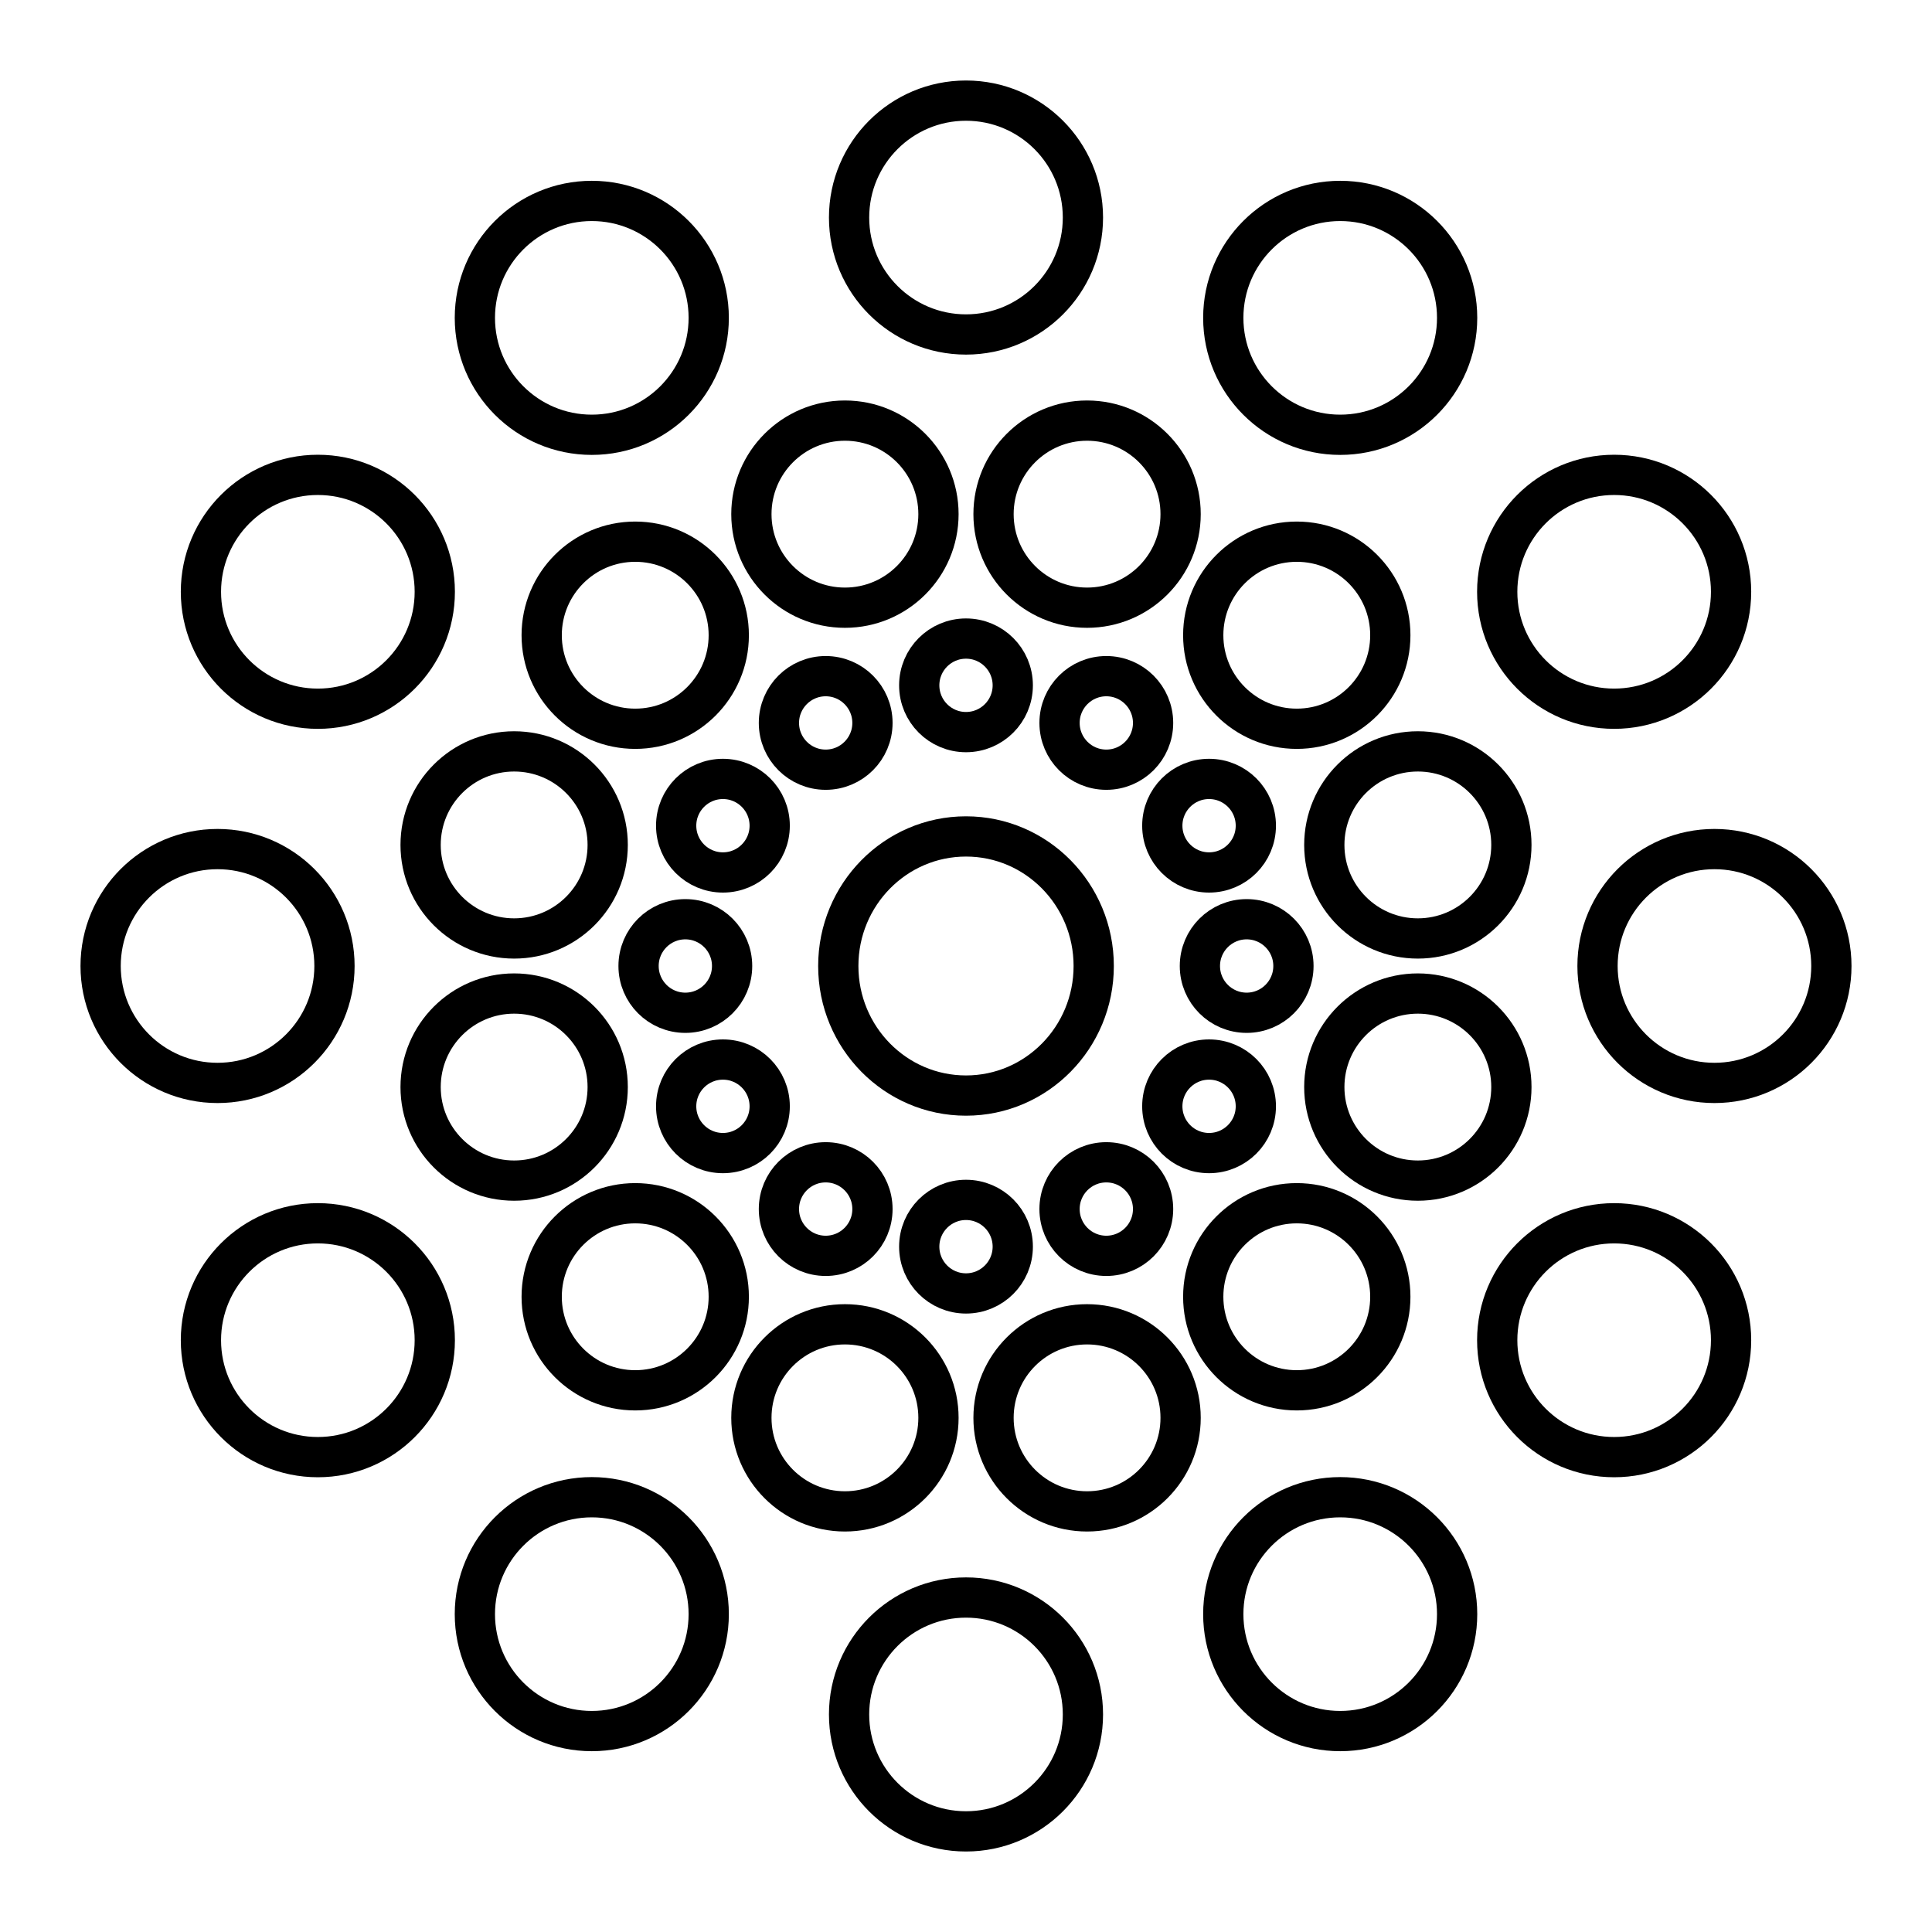
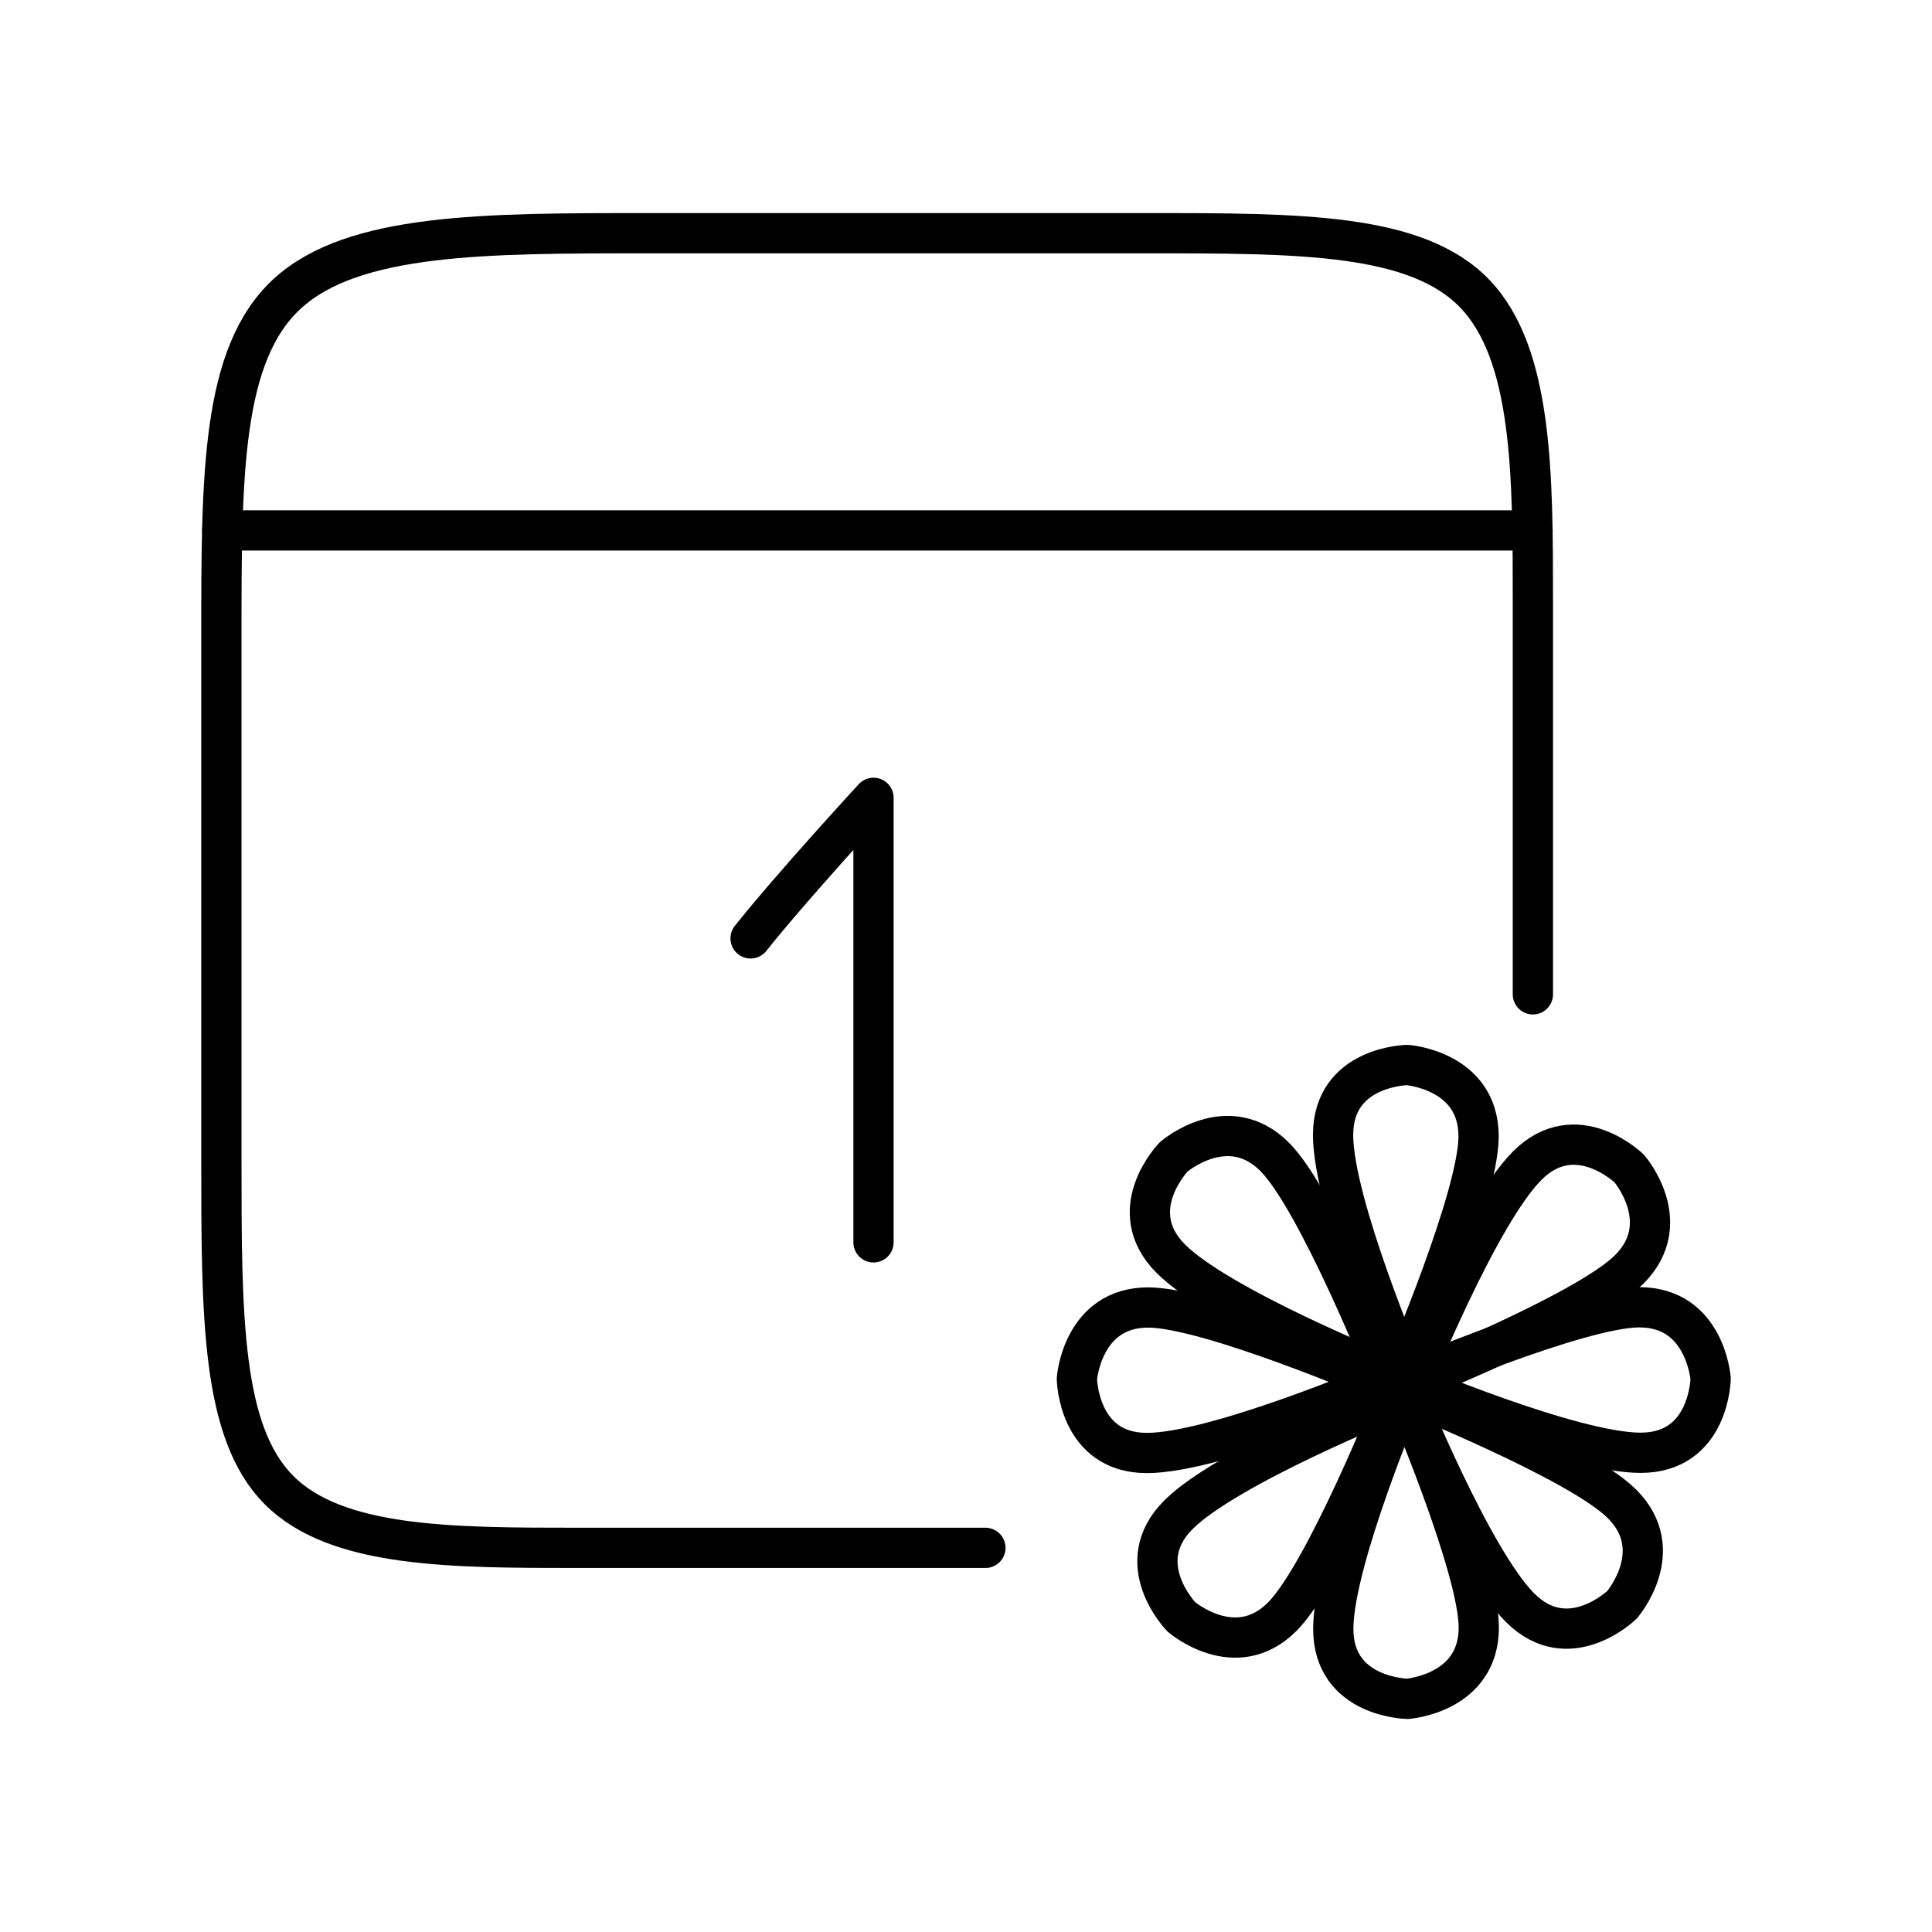
- <svg xmlns="http://www.w3.org/2000/svg" viewBox="0 0 48 48">
+ <svg xmlns="http://www.w3.org/2000/svg" id="b" viewBox="0 0 48 48">
  <defs>
-     <style>.a{fill:none;stroke:#000;stroke-linecap:round;stroke-linejoin:round;}</style>
+     <style>.p{fill:none;stroke:#000;stroke-linecap:round;stroke-linejoin:round;}</style>
  </defs>
-   <circle class="a" cx="42.595" cy="24" r="2.905" />
-   <circle class="a" cx="40.103" cy="33.297" r="2.905" />
-   <circle class="a" cx="33.297" cy="40.103" r="2.905" />
-   <circle class="a" cx="24" cy="42.595" r="2.905" />
-   <circle class="a" cx="14.703" cy="40.103" r="2.905" />
-   <circle class="a" cx="7.897" cy="33.297" r="2.905" />
-   <circle class="a" cx="5.405" cy="24" r="2.905" />
-   <circle class="a" cx="7.897" cy="14.703" r="2.905" />
-   <circle class="a" cx="14.703" cy="7.897" r="2.905" />
-   <circle class="a" cx="24" cy="5.405" r="2.905" />
-   <circle class="a" cx="33.297" cy="7.897" r="2.905" />
-   <circle class="a" cx="40.103" cy="14.703" r="2.905" />
-   <circle class="a" cx="35.226" cy="27.008" r="2.324" />
-   <circle class="a" cx="32.218" cy="32.218" r="2.324" />
-   <circle class="a" cx="27.008" cy="35.226" r="2.324" />
-   <circle class="a" cx="20.992" cy="35.226" r="2.324" />
-   <circle class="a" cx="15.782" cy="32.218" r="2.324" />
-   <circle class="a" cx="12.774" cy="27.008" r="2.324" />
-   <circle class="a" cx="12.774" cy="20.992" r="2.324" />
-   <circle class="a" cx="15.782" cy="15.782" r="2.324" />
-   <circle class="a" cx="20.992" cy="12.774" r="2.324" />
-   <circle class="a" cx="27.008" cy="12.774" r="2.324" />
-   <circle class="a" cx="32.218" cy="15.782" r="2.324" />
-   <circle class="a" cx="35.226" cy="20.992" r="2.324" />
-   <circle class="a" cx="30.973" cy="24" r="1.162" />
-   <circle class="a" cx="30.039" cy="27.486" r="1.162" />
-   <circle class="a" cx="27.486" cy="30.039" r="1.162" />
-   <circle class="a" cx="24" cy="30.973" r="1.162" />
-   <circle class="a" cx="20.514" cy="30.039" r="1.162" />
-   <circle class="a" cx="17.961" cy="27.486" r="1.162" />
-   <circle class="a" cx="17.027" cy="24" r="1.162" />
-   <circle class="a" cx="17.961" cy="20.514" r="1.162" />
-   <circle class="a" cx="20.514" cy="17.961" r="1.162" />
-   <circle class="a" cx="24" cy="17.027" r="1.162" />
-   <circle class="a" cx="27.486" cy="17.961" r="1.162" />
-   <circle class="a" cx="30.039" cy="20.514" r="1.162" />
-   <ellipse class="a" cx="24" cy="24" rx="3.173" ry="3.219" />
+   <path id="e" class="p" d="M24.482,38.456h-10.098c-3.164,0-6.024,0-7.454-1.437-1.43-1.437-1.43-4.311-1.43-8.252v-12.955c0-4.007,0-7.012,1.637-8.515,1.637-1.503,4.912-1.503,8.899-1.503h12.479c3.793,0,6.681,0,8.125,1.502s1.444,4.505,1.444,7.657v9.751" />
+   <path id="f" class="p" d="M5.521,13.178h32.554" />
+   <path id="g" class="p" d="M18.648,23.314c1.018-1.28,3.054-3.492,3.054-3.492v11.044" />
+   <path id="h" class="p" d="M34.89,34.622s1.85,4.31,1.85,5.813c0,1.643-1.772,1.772-1.772,1.772,0,0-1.843-.026-1.843-1.739s1.764-5.845,1.764-5.845Z" />
+   <path id="i" class="p" d="M34.885,34.045s1.85-4.31,1.85-5.813c0-1.643-1.772-1.772-1.772-1.772,0,0-1.843.026-1.843,1.739s1.764,5.845,1.764,5.845Z" />
+   <path id="j" class="p" d="M34.916,34.329s4.31-1.85,5.812-1.85c1.642,0,1.772,1.772,1.772,1.772,0,0-.026,1.843-1.739,1.843s-5.845-1.764-5.845-1.764Z" />
+   <path id="k" class="p" d="M34.339,34.334s-4.31-1.85-5.812-1.85c-1.642,0-1.772,1.772-1.772,1.772,0,0,.026,1.843,1.739,1.843s5.845-1.764,5.845-1.764Z" />
+   <path id="l" class="p" d="M34.656,34.751s-1.739,4.356-2.802,5.418c-1.161,1.161-2.505,0-2.505,0,0,0-1.285-1.321-.073-2.533,1.212-1.212,5.38-2.886,5.38-2.886Z" />
+   <path id="m" class="p" d="M35.06,34.34s4.356-1.74,5.418-2.802c1.161-1.161,0-2.506,0-2.506,0,0-1.321-1.285-2.533-.073-1.212,1.212-2.885,5.381-2.885,5.381Z" />
+   <path id="n" class="p" d="M34.881,34.562s4.356,1.74,5.418,2.802c1.161,1.161,0,2.506,0,2.506,0,0-1.321,1.285-2.533.073-1.212-1.212-2.885-5.381-2.885-5.381Z" />
+   <path id="o" class="p" d="M34.469,34.158s-1.739-4.356-2.802-5.418c-1.161-1.161-2.505,0-2.505,0,0,0-1.285,1.321-.073,2.533,1.212,1.212,5.38,2.886,5.38,2.886Z" />
</svg>
